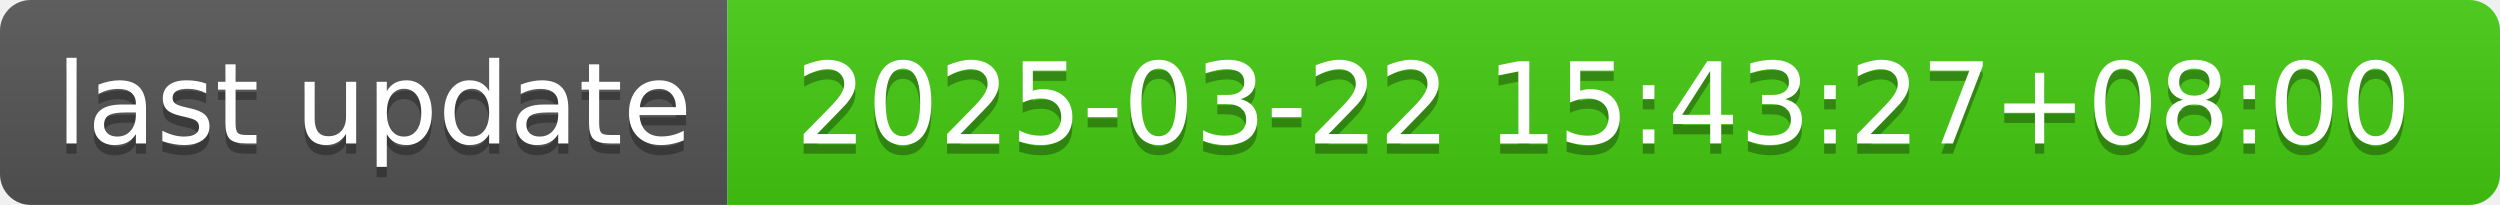
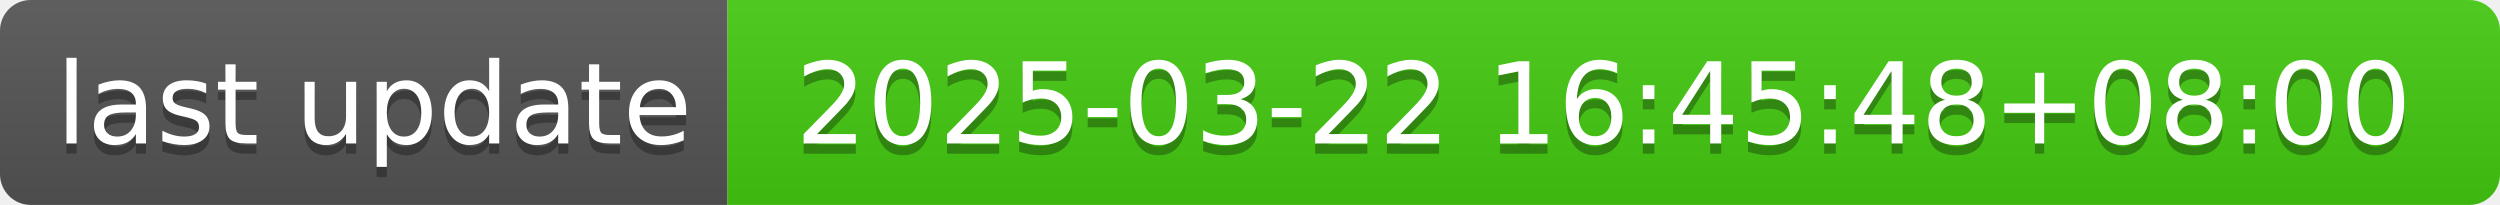
- <svg xmlns="http://www.w3.org/2000/svg" width="244" height="20" role="img" aria-label="last update: 2025-03-22 15:43:27+08:00">
+ <svg xmlns="http://www.w3.org/2000/svg" width="244" height="20" role="img" aria-label="last update: 2025-03-22 16:45:48+08:00">
  <linearGradient id="s" x2="0" y2="100%">
    <stop offset="0" stop-color="#bbb" stop-opacity=".1" />
    <stop offset="1" stop-opacity=".1" />
  </linearGradient>
  <clipPath id="r">
    <rect width="244" height="20" rx="3" fill="#fff" />
  </clipPath>
  <g clip-path="url(#r)">
    <rect width="71" height="20" fill="#555" />
    <rect x="71" width="173" height="20" fill="#4c1" />
    <rect width="244" height="20" fill="url(#s)" />
  </g>
  <g fill="#fff" text-anchor="middle" font-family="Verdana,Geneva,DejaVu Sans,sans-serif" text-rendering="geometricPrecision" font-size="110">
    <text aria-hidden="true" x="365" y="150" fill="#010101" fill-opacity=".3" transform="scale(.1)" textLength="610">last update</text>
    <text x="365" y="140" transform="scale(.1)" fill="#fff" textLength="610">last update</text>
-     <text aria-hidden="true" x="1565" y="150" fill="#010101" fill-opacity=".3" transform="scale(.1)" textLength="1630">2025-03-22 15:43:27+08:00</text>
-     <text x="1565" y="140" transform="scale(.1)" fill="#fff" textLength="1630">2025-03-22 15:43:27+08:00</text>
+     <text aria-hidden="true" x="1565" y="150" fill="#010101" fill-opacity=".3" transform="scale(.1)" textLength="1630">2025-03-22 16:45:48+08:00</text>
+     <text x="1565" y="140" transform="scale(.1)" fill="#fff" textLength="1630">2025-03-22 16:45:48+08:00</text>
  </g>
</svg>
